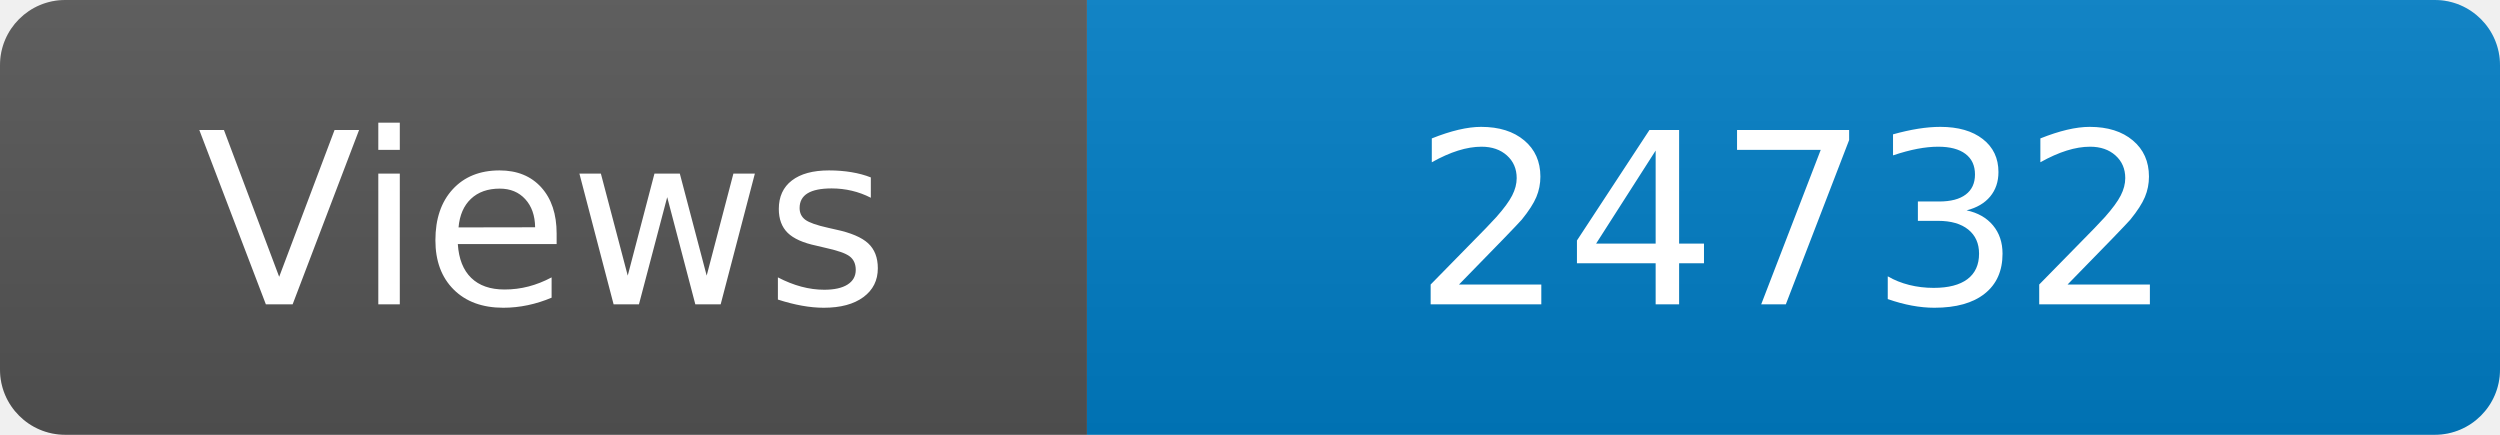
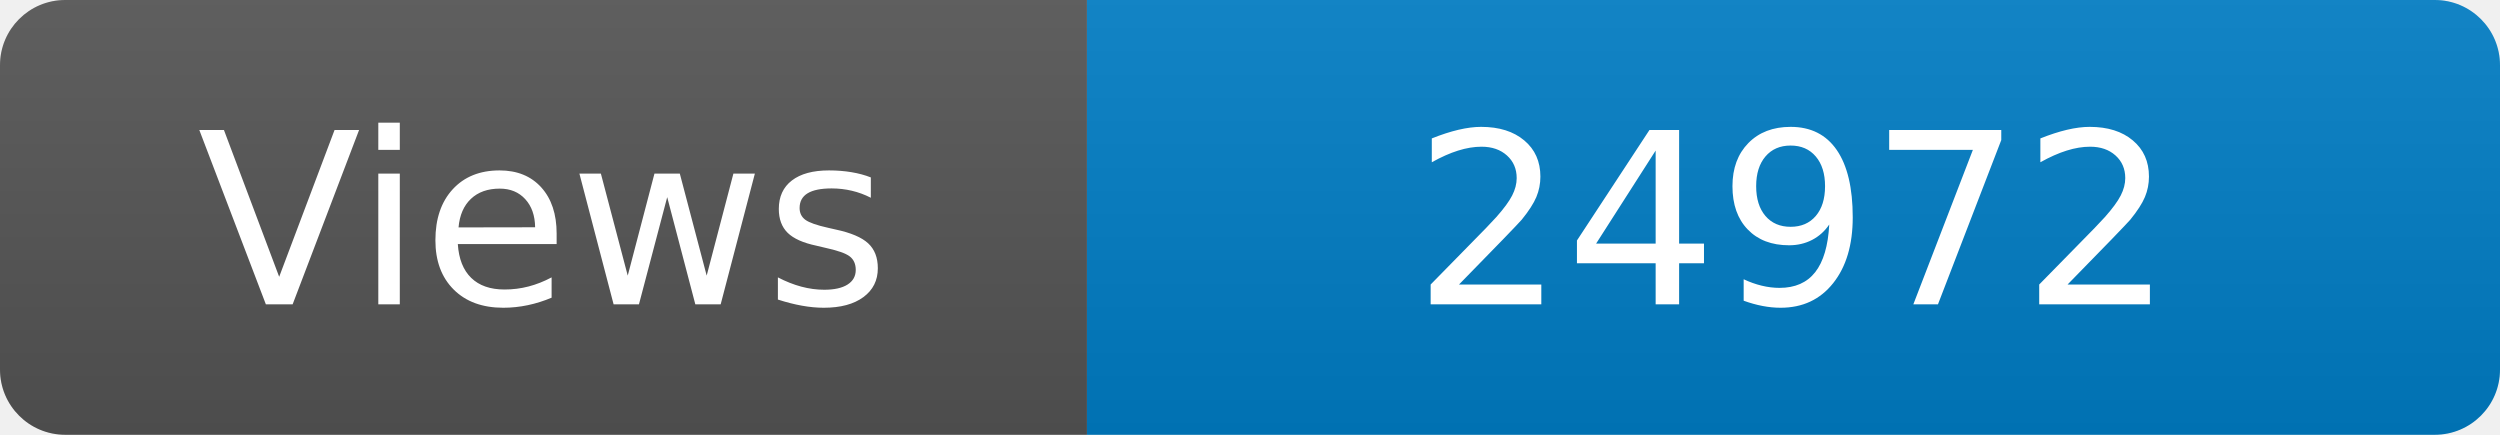
<svg xmlns="http://www.w3.org/2000/svg" width="115" height="20" role="img" aria-label="Maintained?: yes">
  <linearGradient id="s" x2="0" y2="100%">
    <stop offset="0" stop-color="#bbb" stop-opacity=".1" />
    <stop offset="1" stop-opacity=".1" />
  </linearGradient>
  <clipPath id="r">
    <rect width="115" height="20" rx="3" fill="#fff" />
  </clipPath>
  <g clip-path="url(#r)">
    <rect width="50" height="20" fill="#555" />
    <rect x="50" width="160" height="20" fill="#007ec6" />
    <rect width="115" height="20" fill="url(#s)" />
  </g>
  <g fill="#fff" text-anchor="middle" font-family="Verdana,Geneva,DejaVu Sans,sans-serif" font-size="110">
    <text x="250" y="140" transform="scale(.1)" fill="#fff">Views</text>
-     <text x="825" y="140" transform="scale(.1)" fill="#fff">24732</text>
+     <text x="825" y="140" transform="scale(.1)" fill="#fff">24972</text>
  </g>
</svg>
